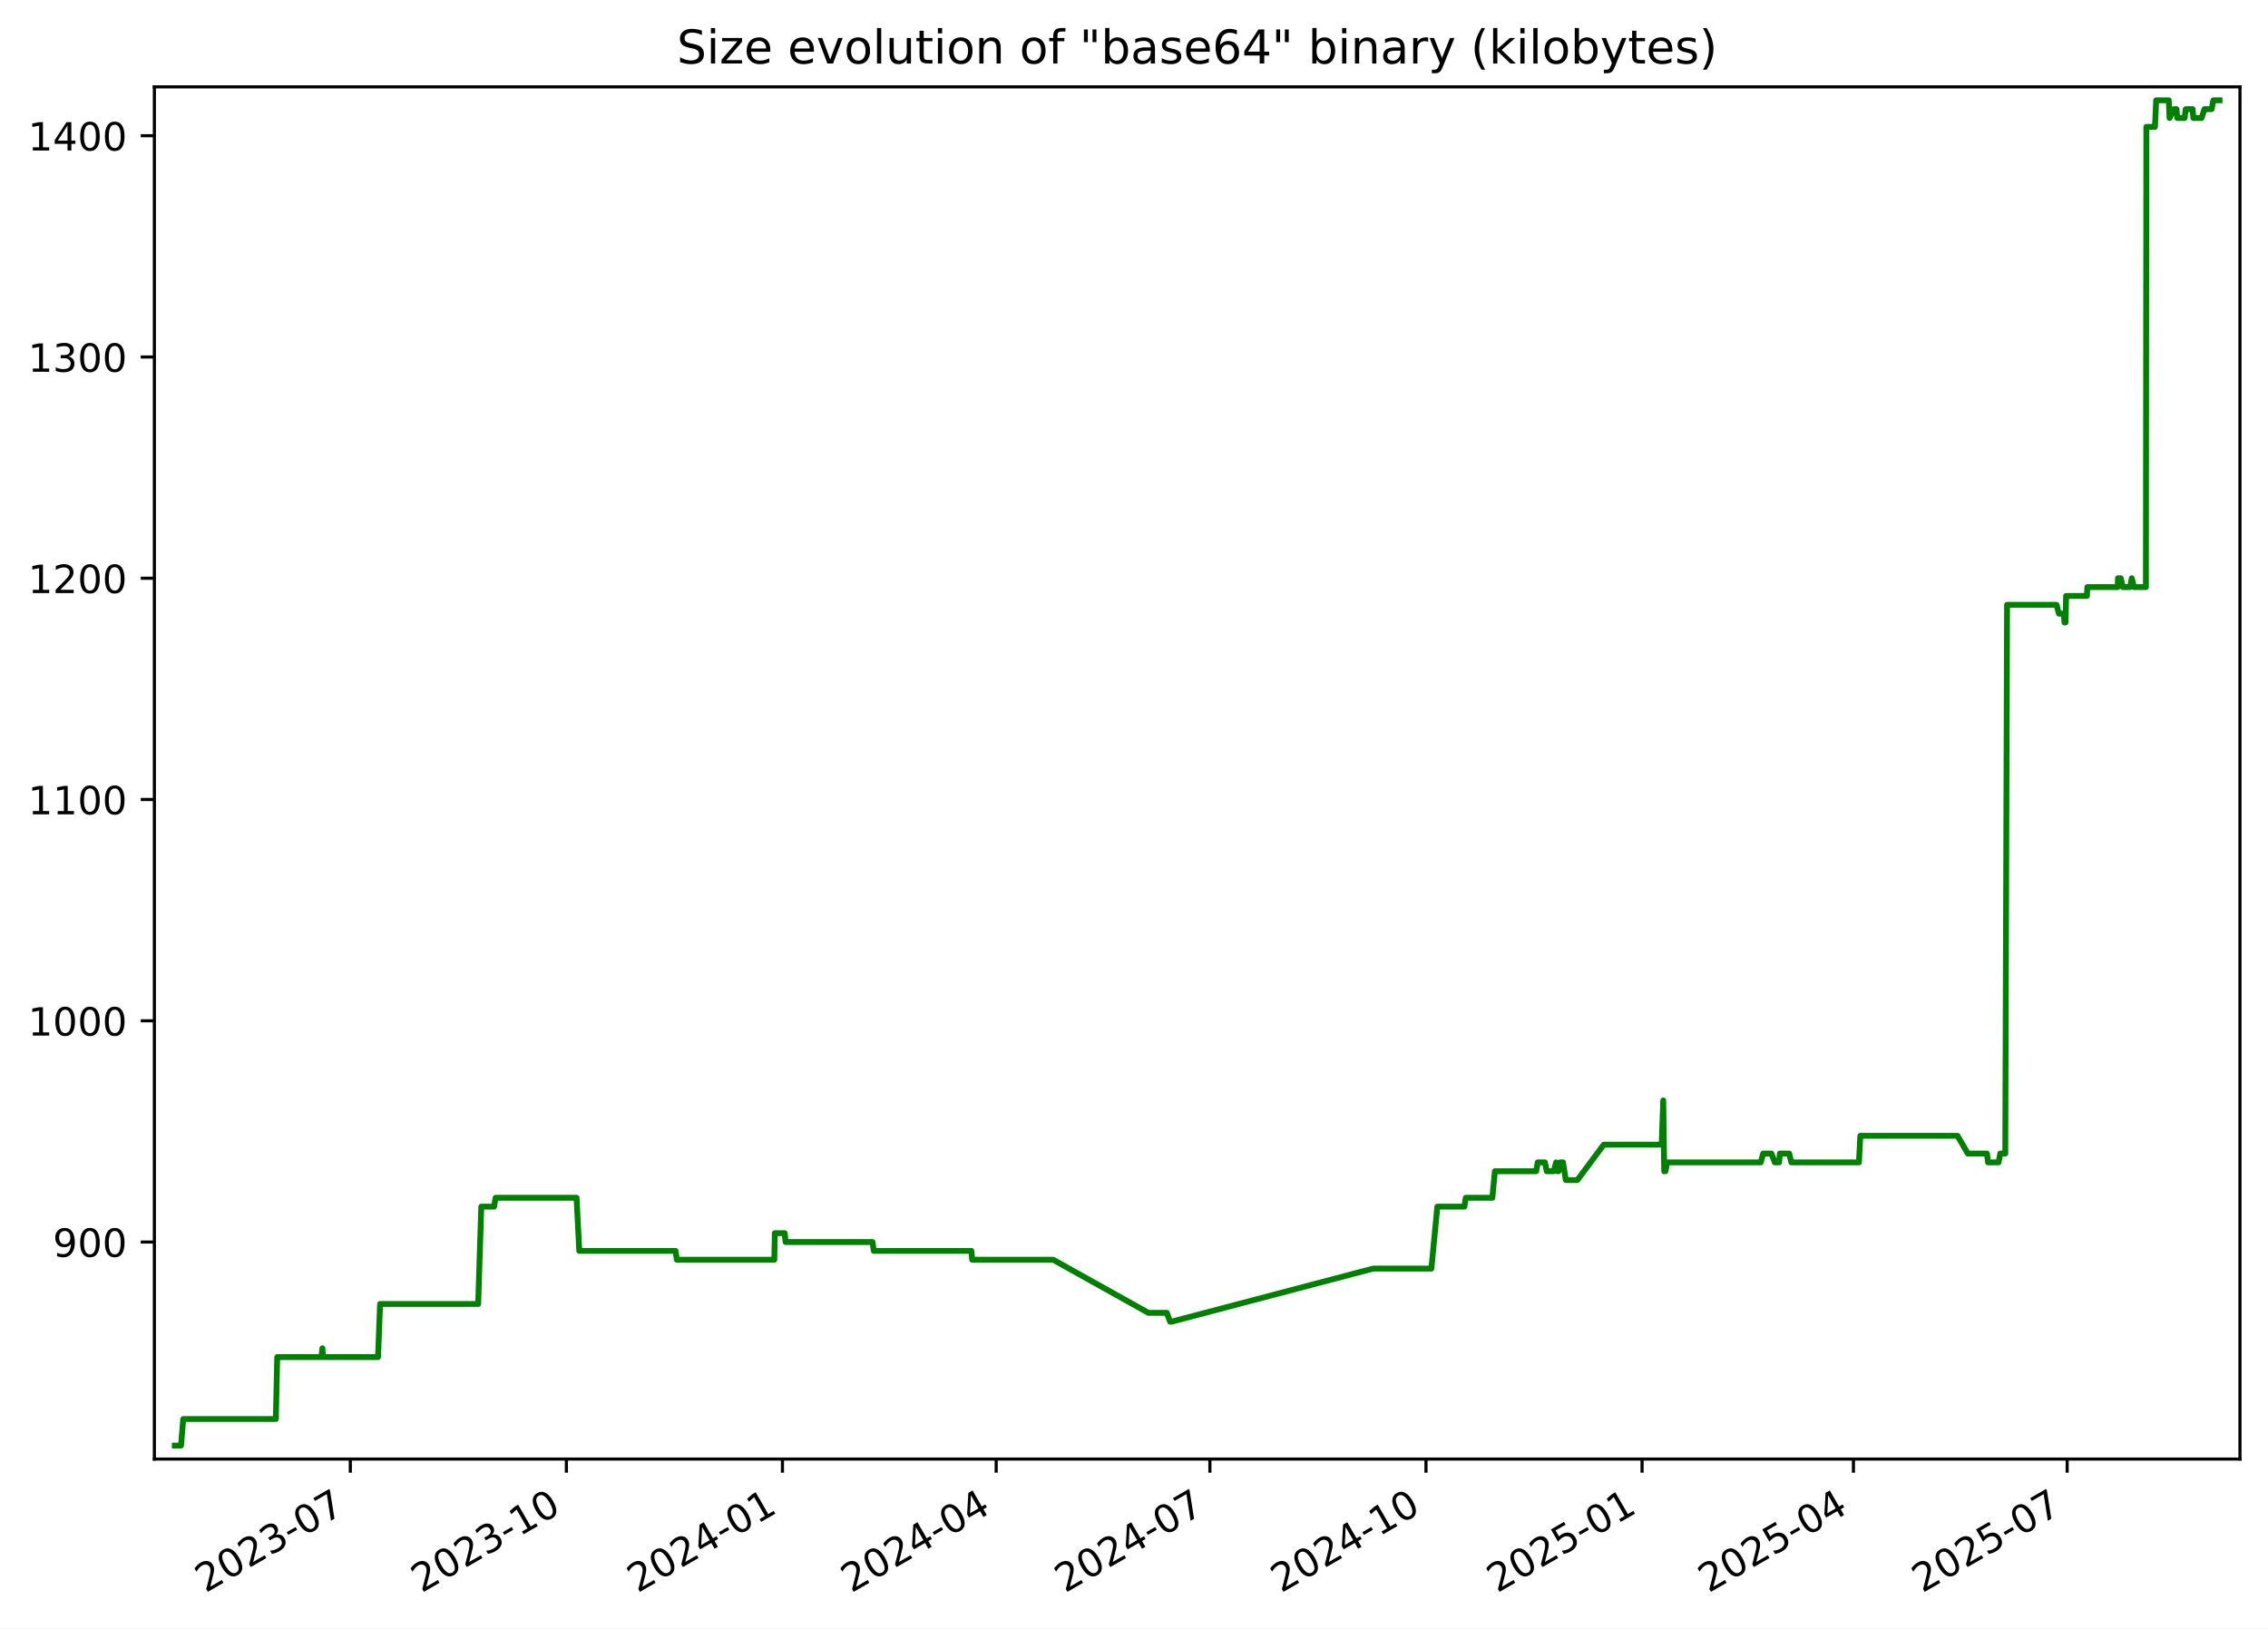
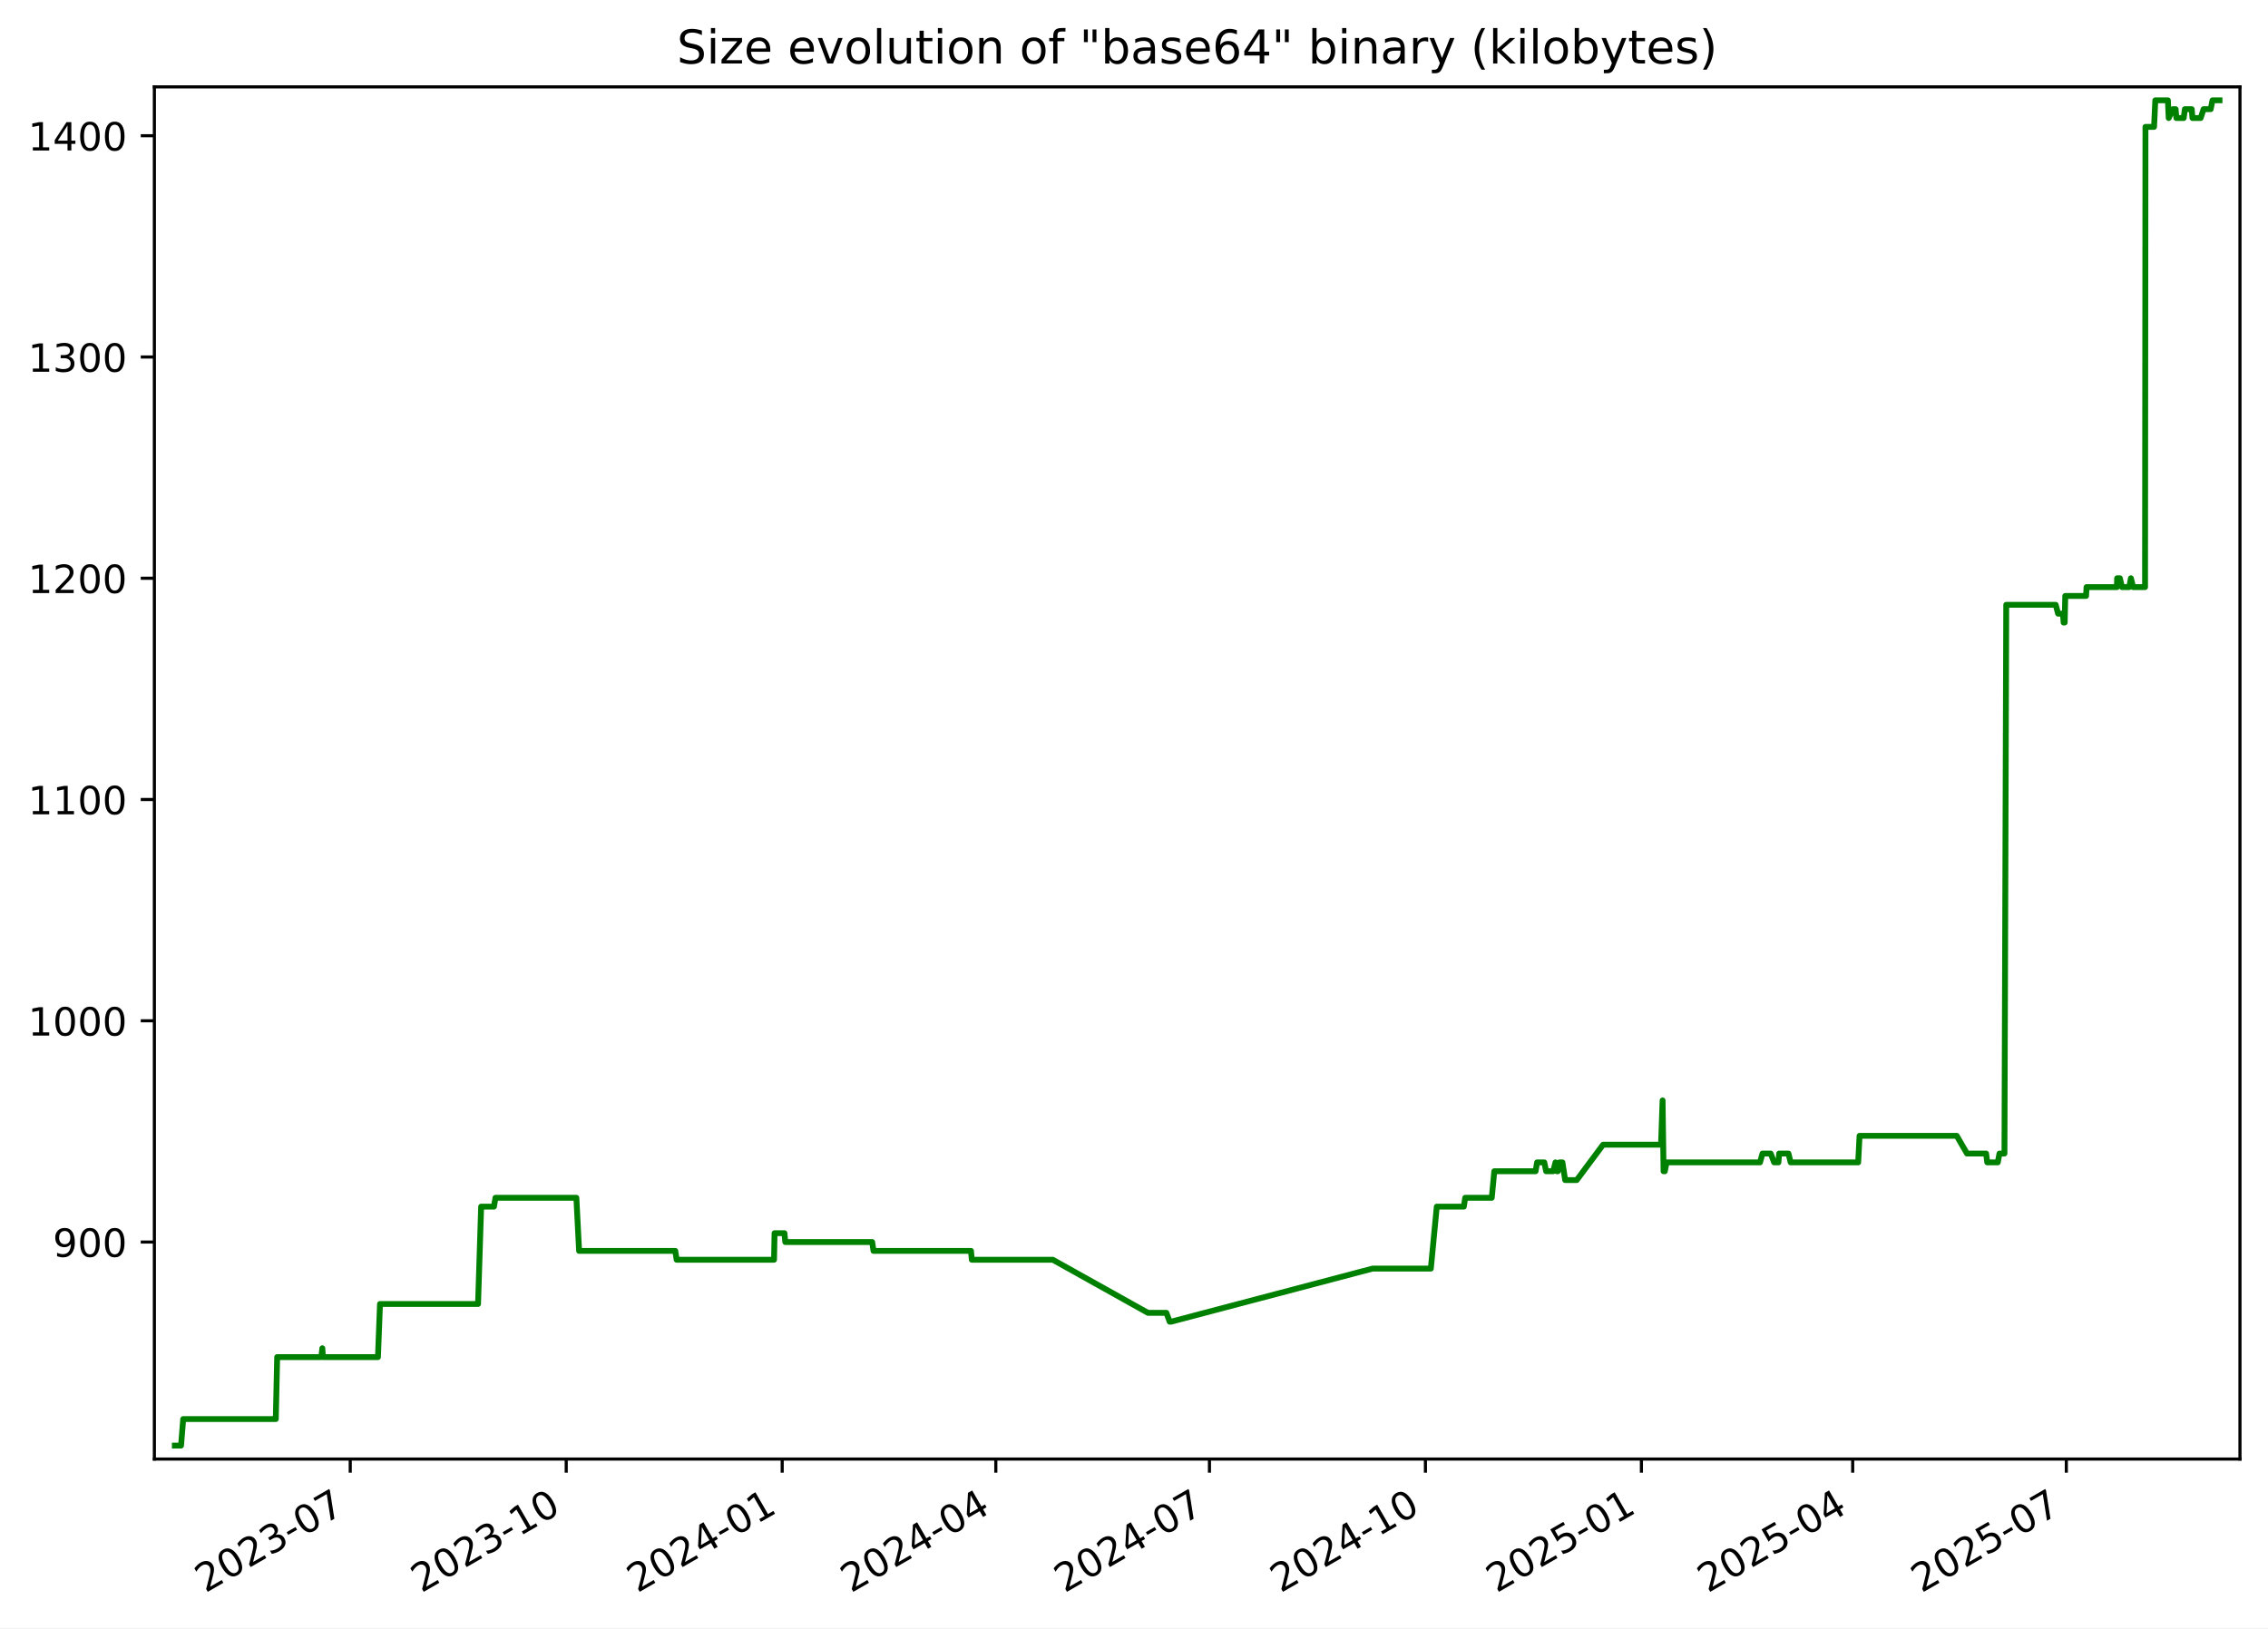
<svg xmlns="http://www.w3.org/2000/svg" xmlns:xlink="http://www.w3.org/1999/xlink" width="582.53pt" height="418.303pt" viewBox="0 0 582.53 418.303" version="1.1">
  <defs>
    <style type="text/css">*{stroke-linejoin: round; stroke-linecap: butt}</style>
  </defs>
  <g id="figure_1">
    <g id="patch_1">
      <path d="M -0 418.303  L 582.53 418.303  L 582.53 0  L -0 0  z " style="fill: #ffffff" />
    </g>
    <g id="axes_1">
      <g id="patch_2">
        <path d="M 39.65 374.83  L 575.33 374.83  L 575.33 22.318  L 39.65 22.318  z " style="fill: #ffffff" />
      </g>
      <g id="matplotlib.axis_1">
        <g id="xtick_1">
          <g id="line2d_1">
            <defs>
-               <path id="m421cf12ee5" d="M 0 0  L 0 3.5  " style="stroke: #000000; stroke-width: 0.8" />
+               <path id="m8eb83b643f" d="M 0 0  L 0 3.5  " style="stroke: #000000; stroke-width: 0.8" />
            </defs>
            <g>
-               <use xlink:href="#m421cf12ee5" x="89.976" y="374.83" style="stroke: #000000; stroke-width: 0.8" />
+               <use xlink:href="#m8eb83b643f" x="89.956" y="374.83" style="stroke: #000000; stroke-width: 0.8" />
            </g>
          </g>
          <g id="text_1">
-             <g transform="translate(52.75142 409.302) rotate(-30) scale(0.1 -0.1)">
+             <g transform="translate(52.73134 409.302) rotate(-30) scale(0.1 -0.1)">
              <defs>
                <path id="DejaVuSans-32" d="M 1228 531  L 3431 531  L 3431 0  L 469 0  L 469 531  Q 828 903 1448 1529  Q 2069 2156 2228 2338  Q 2531 2678 2651 2914  Q 2772 3150 2772 3378  Q 2772 3750 2511 3984  Q 2250 4219 1831 4219  Q 1534 4219 1204 4116  Q 875 4013 500 3803  L 500 4441  Q 881 4594 1212 4672  Q 1544 4750 1819 4750  Q 2544 4750 2975 4387  Q 3406 4025 3406 3419  Q 3406 3131 3298 2873  Q 3191 2616 2906 2266  Q 2828 2175 2409 1742  Q 1991 1309 1228 531  z " transform="scale(0.015625)" />
                <path id="DejaVuSans-30" d="M 2034 4250  Q 1547 4250 1301 3770  Q 1056 3291 1056 2328  Q 1056 1369 1301 889  Q 1547 409 2034 409  Q 2525 409 2770 889  Q 3016 1369 3016 2328  Q 3016 3291 2770 3770  Q 2525 4250 2034 4250  z M 2034 4750  Q 2819 4750 3233 4129  Q 3647 3509 3647 2328  Q 3647 1150 3233 529  Q 2819 -91 2034 -91  Q 1250 -91 836 529  Q 422 1150 422 2328  Q 422 3509 836 4129  Q 1250 4750 2034 4750  z " transform="scale(0.015625)" />
                <path id="DejaVuSans-33" d="M 2597 2516  Q 3050 2419 3304 2112  Q 3559 1806 3559 1356  Q 3559 666 3084 287  Q 2609 -91 1734 -91  Q 1441 -91 1130 -33  Q 819 25 488 141  L 488 750  Q 750 597 1062 519  Q 1375 441 1716 441  Q 2309 441 2620 675  Q 2931 909 2931 1356  Q 2931 1769 2642 2001  Q 2353 2234 1838 2234  L 1294 2234  L 1294 2753  L 1863 2753  Q 2328 2753 2575 2939  Q 2822 3125 2822 3475  Q 2822 3834 2567 4026  Q 2313 4219 1838 4219  Q 1578 4219 1281 4162  Q 984 4106 628 3988  L 628 4550  Q 988 4650 1302 4700  Q 1616 4750 1894 4750  Q 2613 4750 3031 4423  Q 3450 4097 3450 3541  Q 3450 3153 3228 2886  Q 3006 2619 2597 2516  z " transform="scale(0.015625)" />
                <path id="DejaVuSans-2d" d="M 313 2009  L 1997 2009  L 1997 1497  L 313 1497  L 313 2009  z " transform="scale(0.015625)" />
                <path id="DejaVuSans-37" d="M 525 4666  L 3525 4666  L 3525 4397  L 1831 0  L 1172 0  L 2766 4134  L 525 4134  L 525 4666  z " transform="scale(0.015625)" />
              </defs>
              <use xlink:href="#DejaVuSans-32" />
              <use xlink:href="#DejaVuSans-30" x="63.623" />
              <use xlink:href="#DejaVuSans-32" x="127.246" />
              <use xlink:href="#DejaVuSans-33" x="190.869" />
              <use xlink:href="#DejaVuSans-2d" x="254.492" />
              <use xlink:href="#DejaVuSans-30" x="290.576" />
              <use xlink:href="#DejaVuSans-37" x="354.199" />
            </g>
          </g>
        </g>
        <g id="xtick_2">
          <g id="line2d_2">
            <g>
-               <use xlink:href="#m421cf12ee5" x="145.474" y="374.83" style="stroke: #000000; stroke-width: 0.8" />
+               <use xlink:href="#m8eb83b643f" x="145.43" y="374.83" style="stroke: #000000; stroke-width: 0.8" />
            </g>
          </g>
          <g id="text_2">
-             <g transform="translate(108.2496 409.302) rotate(-30) scale(0.1 -0.1)">
+             <g transform="translate(108.2047 409.302) rotate(-30) scale(0.1 -0.1)">
              <defs>
                <path id="DejaVuSans-31" d="M 794 531  L 1825 531  L 1825 4091  L 703 3866  L 703 4441  L 1819 4666  L 2450 4666  L 2450 531  L 3481 531  L 3481 0  L 794 0  L 794 531  z " transform="scale(0.015625)" />
              </defs>
              <use xlink:href="#DejaVuSans-32" />
              <use xlink:href="#DejaVuSans-30" x="63.623" />
              <use xlink:href="#DejaVuSans-32" x="127.246" />
              <use xlink:href="#DejaVuSans-33" x="190.869" />
              <use xlink:href="#DejaVuSans-2d" x="254.492" />
              <use xlink:href="#DejaVuSans-31" x="290.576" />
              <use xlink:href="#DejaVuSans-30" x="354.199" />
            </g>
          </g>
        </g>
        <g id="xtick_3">
          <g id="line2d_3">
            <g>
-               <use xlink:href="#m421cf12ee5" x="200.972" y="374.83" style="stroke: #000000; stroke-width: 0.8" />
+               <use xlink:href="#m8eb83b643f" x="200.903" y="374.83" style="stroke: #000000; stroke-width: 0.8" />
            </g>
          </g>
          <g id="text_3">
-             <g transform="translate(163.7477 409.302) rotate(-30) scale(0.1 -0.1)">
+             <g transform="translate(163.6781 409.302) rotate(-30) scale(0.1 -0.1)">
              <defs>
                <path id="DejaVuSans-34" d="M 2419 4116  L 825 1625  L 2419 1625  L 2419 4116  z M 2253 4666  L 3047 4666  L 3047 1625  L 3713 1625  L 3713 1100  L 3047 1100  L 3047 0  L 2419 0  L 2419 1100  L 313 1100  L 313 1709  L 2253 4666  z " transform="scale(0.015625)" />
              </defs>
              <use xlink:href="#DejaVuSans-32" />
              <use xlink:href="#DejaVuSans-30" x="63.623" />
              <use xlink:href="#DejaVuSans-32" x="127.246" />
              <use xlink:href="#DejaVuSans-34" x="190.869" />
              <use xlink:href="#DejaVuSans-2d" x="254.492" />
              <use xlink:href="#DejaVuSans-30" x="290.576" />
              <use xlink:href="#DejaVuSans-31" x="354.199" />
            </g>
          </g>
        </g>
        <g id="xtick_4">
          <g id="line2d_4">
            <g>
-               <use xlink:href="#m421cf12ee5" x="255.867" y="374.83" style="stroke: #000000; stroke-width: 0.8" />
+               <use xlink:href="#m8eb83b643f" x="255.773" y="374.83" style="stroke: #000000; stroke-width: 0.8" />
            </g>
          </g>
          <g id="text_4">
-             <g transform="translate(218.6426 409.302) rotate(-30) scale(0.1 -0.1)">
+             <g transform="translate(218.5486 409.302) rotate(-30) scale(0.1 -0.1)">
              <use xlink:href="#DejaVuSans-32" />
              <use xlink:href="#DejaVuSans-30" x="63.623" />
              <use xlink:href="#DejaVuSans-32" x="127.246" />
              <use xlink:href="#DejaVuSans-34" x="190.869" />
              <use xlink:href="#DejaVuSans-2d" x="254.492" />
              <use xlink:href="#DejaVuSans-30" x="290.576" />
              <use xlink:href="#DejaVuSans-34" x="354.199" />
            </g>
          </g>
        </g>
        <g id="xtick_5">
          <g id="line2d_5">
            <g>
-               <use xlink:href="#m421cf12ee5" x="310.762" y="374.83" style="stroke: #000000; stroke-width: 0.8" />
+               <use xlink:href="#m8eb83b643f" x="310.644" y="374.83" style="stroke: #000000; stroke-width: 0.8" />
            </g>
          </g>
          <g id="text_5">
-             <g transform="translate(273.5375 409.302) rotate(-30) scale(0.1 -0.1)">
+             <g transform="translate(273.419 409.302) rotate(-30) scale(0.1 -0.1)">
              <use xlink:href="#DejaVuSans-32" />
              <use xlink:href="#DejaVuSans-30" x="63.623" />
              <use xlink:href="#DejaVuSans-32" x="127.246" />
              <use xlink:href="#DejaVuSans-34" x="190.869" />
              <use xlink:href="#DejaVuSans-2d" x="254.492" />
              <use xlink:href="#DejaVuSans-30" x="290.576" />
              <use xlink:href="#DejaVuSans-37" x="354.199" />
            </g>
          </g>
        </g>
        <g id="xtick_6">
          <g id="line2d_6">
            <g>
-               <use xlink:href="#m421cf12ee5" x="366.26" y="374.83" style="stroke: #000000; stroke-width: 0.8" />
+               <use xlink:href="#m8eb83b643f" x="366.117" y="374.83" style="stroke: #000000; stroke-width: 0.8" />
            </g>
          </g>
          <g id="text_6">
-             <g transform="translate(329.0356 409.302) rotate(-30) scale(0.1 -0.1)">
+             <g transform="translate(328.8924 409.302) rotate(-30) scale(0.1 -0.1)">
              <use xlink:href="#DejaVuSans-32" />
              <use xlink:href="#DejaVuSans-30" x="63.623" />
              <use xlink:href="#DejaVuSans-32" x="127.246" />
              <use xlink:href="#DejaVuSans-34" x="190.869" />
              <use xlink:href="#DejaVuSans-2d" x="254.492" />
              <use xlink:href="#DejaVuSans-31" x="290.576" />
              <use xlink:href="#DejaVuSans-30" x="354.199" />
            </g>
          </g>
        </g>
        <g id="xtick_7">
          <g id="line2d_7">
            <g>
-               <use xlink:href="#m421cf12ee5" x="421.759" y="374.83" style="stroke: #000000; stroke-width: 0.8" />
+               <use xlink:href="#m8eb83b643f" x="421.591" y="374.83" style="stroke: #000000; stroke-width: 0.8" />
            </g>
          </g>
          <g id="text_7">
-             <g transform="translate(384.5337 409.302) rotate(-30) scale(0.1 -0.1)">
+             <g transform="translate(384.3658 409.302) rotate(-30) scale(0.1 -0.1)">
              <defs>
                <path id="DejaVuSans-35" d="M 691 4666  L 3169 4666  L 3169 4134  L 1269 4134  L 1269 2991  Q 1406 3038 1543 3061  Q 1681 3084 1819 3084  Q 2600 3084 3056 2656  Q 3513 2228 3513 1497  Q 3513 744 3044 326  Q 2575 -91 1722 -91  Q 1428 -91 1123 -41  Q 819 9 494 109  L 494 744  Q 775 591 1075 516  Q 1375 441 1709 441  Q 2250 441 2565 725  Q 2881 1009 2881 1497  Q 2881 1984 2565 2268  Q 2250 2553 1709 2553  Q 1456 2553 1204 2497  Q 953 2441 691 2322  L 691 4666  z " transform="scale(0.015625)" />
              </defs>
              <use xlink:href="#DejaVuSans-32" />
              <use xlink:href="#DejaVuSans-30" x="63.623" />
              <use xlink:href="#DejaVuSans-32" x="127.246" />
              <use xlink:href="#DejaVuSans-35" x="190.869" />
              <use xlink:href="#DejaVuSans-2d" x="254.492" />
              <use xlink:href="#DejaVuSans-30" x="290.576" />
              <use xlink:href="#DejaVuSans-31" x="354.199" />
            </g>
          </g>
        </g>
        <g id="xtick_8">
          <g id="line2d_8">
            <g>
-               <use xlink:href="#m421cf12ee5" x="476.05" y="374.83" style="stroke: #000000; stroke-width: 0.8" />
+               <use xlink:href="#m8eb83b643f" x="475.858" y="374.83" style="stroke: #000000; stroke-width: 0.8" />
            </g>
          </g>
          <g id="text_8">
-             <g transform="translate(438.8254 409.302) rotate(-30) scale(0.1 -0.1)">
+             <g transform="translate(438.6333 409.302) rotate(-30) scale(0.1 -0.1)">
              <use xlink:href="#DejaVuSans-32" />
              <use xlink:href="#DejaVuSans-30" x="63.623" />
              <use xlink:href="#DejaVuSans-32" x="127.246" />
              <use xlink:href="#DejaVuSans-35" x="190.869" />
              <use xlink:href="#DejaVuSans-2d" x="254.492" />
              <use xlink:href="#DejaVuSans-30" x="290.576" />
              <use xlink:href="#DejaVuSans-34" x="354.199" />
            </g>
          </g>
        </g>
        <g id="xtick_9">
          <g id="line2d_9">
            <g>
-               <use xlink:href="#m421cf12ee5" x="530.945" y="374.83" style="stroke: #000000; stroke-width: 0.8" />
+               <use xlink:href="#m8eb83b643f" x="530.729" y="374.83" style="stroke: #000000; stroke-width: 0.8" />
            </g>
          </g>
          <g id="text_9">
-             <g transform="translate(493.7202 409.302) rotate(-30) scale(0.1 -0.1)">
+             <g transform="translate(493.5037 409.302) rotate(-30) scale(0.1 -0.1)">
              <use xlink:href="#DejaVuSans-32" />
              <use xlink:href="#DejaVuSans-30" x="63.623" />
              <use xlink:href="#DejaVuSans-32" x="127.246" />
              <use xlink:href="#DejaVuSans-35" x="190.869" />
              <use xlink:href="#DejaVuSans-2d" x="254.492" />
              <use xlink:href="#DejaVuSans-30" x="290.576" />
              <use xlink:href="#DejaVuSans-37" x="354.199" />
            </g>
          </g>
        </g>
      </g>
      <g id="matplotlib.axis_2">
        <g id="ytick_1">
          <g id="line2d_10">
            <defs>
-               <path id="m38e61df9cc" d="M 0 0  L -3.5 0  " style="stroke: #000000; stroke-width: 0.8" />
+               <path id="ma0f1448226" d="M 0 0  L -3.5 0  " style="stroke: #000000; stroke-width: 0.8" />
            </defs>
            <g>
-               <use xlink:href="#m38e61df9cc" x="39.65" y="319.079" style="stroke: #000000; stroke-width: 0.8" />
+               <use xlink:href="#ma0f1448226" x="39.65" y="319.079" style="stroke: #000000; stroke-width: 0.8" />
            </g>
          </g>
          <g id="text_10">
            <g transform="translate(13.5625 322.8786) scale(0.1 -0.1)">
              <defs>
                <path id="DejaVuSans-39" d="M 703 97  L 703 672  Q 941 559 1184 500  Q 1428 441 1663 441  Q 2288 441 2617 861  Q 2947 1281 2994 2138  Q 2813 1869 2534 1725  Q 2256 1581 1919 1581  Q 1219 1581 811 2004  Q 403 2428 403 3163  Q 403 3881 828 4315  Q 1253 4750 1959 4750  Q 2769 4750 3195 4129  Q 3622 3509 3622 2328  Q 3622 1225 3098 567  Q 2575 -91 1691 -91  Q 1453 -91 1209 -44  Q 966 3 703 97  z M 1959 2075  Q 2384 2075 2632 2365  Q 2881 2656 2881 3163  Q 2881 3666 2632 3958  Q 2384 4250 1959 4250  Q 1534 4250 1286 3958  Q 1038 3666 1038 3163  Q 1038 2656 1286 2365  Q 1534 2075 1959 2075  z " transform="scale(0.015625)" />
              </defs>
              <use xlink:href="#DejaVuSans-39" />
              <use xlink:href="#DejaVuSans-30" x="63.623" />
              <use xlink:href="#DejaVuSans-30" x="127.246" />
            </g>
          </g>
        </g>
        <g id="ytick_2">
          <g id="line2d_11">
            <g>
-               <use xlink:href="#m38e61df9cc" x="39.65" y="262.237" style="stroke: #000000; stroke-width: 0.8" />
+               <use xlink:href="#ma0f1448226" x="39.65" y="262.237" style="stroke: #000000; stroke-width: 0.8" />
            </g>
          </g>
          <g id="text_11">
            <g transform="translate(7.2 266.0365) scale(0.1 -0.1)">
              <use xlink:href="#DejaVuSans-31" />
              <use xlink:href="#DejaVuSans-30" x="63.623" />
              <use xlink:href="#DejaVuSans-30" x="127.246" />
              <use xlink:href="#DejaVuSans-30" x="190.869" />
            </g>
          </g>
        </g>
        <g id="ytick_3">
          <g id="line2d_12">
            <g>
-               <use xlink:href="#m38e61df9cc" x="39.65" y="205.395" style="stroke: #000000; stroke-width: 0.8" />
+               <use xlink:href="#ma0f1448226" x="39.65" y="205.395" style="stroke: #000000; stroke-width: 0.8" />
            </g>
          </g>
          <g id="text_12">
            <g transform="translate(7.2 209.1944) scale(0.1 -0.1)">
              <use xlink:href="#DejaVuSans-31" />
              <use xlink:href="#DejaVuSans-31" x="63.623" />
              <use xlink:href="#DejaVuSans-30" x="127.246" />
              <use xlink:href="#DejaVuSans-30" x="190.869" />
            </g>
          </g>
        </g>
        <g id="ytick_4">
          <g id="line2d_13">
            <g>
-               <use xlink:href="#m38e61df9cc" x="39.65" y="148.553" style="stroke: #000000; stroke-width: 0.8" />
+               <use xlink:href="#ma0f1448226" x="39.65" y="148.553" style="stroke: #000000; stroke-width: 0.8" />
            </g>
          </g>
          <g id="text_13">
            <g transform="translate(7.2 152.3523) scale(0.1 -0.1)">
              <use xlink:href="#DejaVuSans-31" />
              <use xlink:href="#DejaVuSans-32" x="63.623" />
              <use xlink:href="#DejaVuSans-30" x="127.246" />
              <use xlink:href="#DejaVuSans-30" x="190.869" />
            </g>
          </g>
        </g>
        <g id="ytick_5">
          <g id="line2d_14">
            <g>
-               <use xlink:href="#m38e61df9cc" x="39.65" y="91.711" style="stroke: #000000; stroke-width: 0.8" />
+               <use xlink:href="#ma0f1448226" x="39.65" y="91.711" style="stroke: #000000; stroke-width: 0.8" />
            </g>
          </g>
          <g id="text_14">
            <g transform="translate(7.2 95.51019) scale(0.1 -0.1)">
              <use xlink:href="#DejaVuSans-31" />
              <use xlink:href="#DejaVuSans-33" x="63.623" />
              <use xlink:href="#DejaVuSans-30" x="127.246" />
              <use xlink:href="#DejaVuSans-30" x="190.869" />
            </g>
          </g>
        </g>
        <g id="ytick_6">
          <g id="line2d_15">
            <g>
-               <use xlink:href="#m38e61df9cc" x="39.65" y="34.869" style="stroke: #000000; stroke-width: 0.8" />
+               <use xlink:href="#ma0f1448226" x="39.65" y="34.869" style="stroke: #000000; stroke-width: 0.8" />
            </g>
          </g>
          <g id="text_15">
            <g transform="translate(7.2 38.66808) scale(0.1 -0.1)">
              <use xlink:href="#DejaVuSans-31" />
              <use xlink:href="#DejaVuSans-34" x="63.623" />
              <use xlink:href="#DejaVuSans-30" x="127.246" />
              <use xlink:href="#DejaVuSans-30" x="190.869" />
            </g>
          </g>
        </g>
      </g>
      <g id="line2d_16">
-         <path d="M 44.902 371.374  L 46.499 371.374  L 47.057 364.553  L 70.849 364.553  L 71.202 348.637  L 82.551 348.637  L 82.808 346.364  L 82.96 348.637  L 97.1 348.637  L 97.626 334.995  L 122.822 334.995  L 123.616 309.985  L 126.913 309.985  L 127.29 307.711  L 148.087 307.711  L 148.786 321.353  L 173.506 321.353  L 173.851 323.627  L 198.879 323.627  L 199.009 316.806  L 201.561 316.806  L 201.769 319.079  L 224.098 319.079  L 224.437 321.353  L 249.485 321.353  L 249.699 323.627  L 270.515 323.627  L 294.964 337.269  L 299.696 337.269  L 300.546 339.543  L 300.913 339.543  L 352.678 325.9  L 367.651 325.9  L 369.178 309.985  L 376.127 309.985  L 376.478 307.711  L 383.307 307.711  L 383.959 300.89  L 394.57 300.89  L 394.957 298.616  L 396.809 298.616  L 397.274 300.89  L 399.084 300.89  L 399.679 298.616  L 400.021 300.89  L 400.303 300.89  L 400.704 298.616  L 401.461 298.616  L 402.169 303.164  L 405.139 303.164  L 411.915 294.069  L 426.799 294.069  L 427.201 282.7  L 427.454 300.89  L 427.775 300.89  L 428.22 298.616  L 452.239 298.616  L 452.873 296.343  L 454.975 296.343  L 455.867 298.616  L 456.966 298.616  L 457.155 296.343  L 459.544 296.343  L 460.112 298.616  L 477.461 298.616  L 477.816 291.795  L 502.788 291.795  L 505.423 296.343  L 510.338 296.343  L 510.627 298.616  L 513.333 298.616  L 513.77 296.343  L 515.05 296.343  L 515.508 155.374  L 528.213 155.374  L 528.83 157.648  L 530.082 157.648  L 530.25 159.921  L 530.53 159.921  L 530.672 153.1  L 536.019 153.1  L 536.14 150.827  L 543.945 150.827  L 544.002 148.553  L 544.706 148.553  L 545.247 150.827  L 547.117 150.827  L 547.543 148.553  L 548.112 150.827  L 551.176 150.827  L 551.284 32.595  L 553.493 32.595  L 553.811 25.774  L 557.047 25.774  L 557.254 30.321  L 558.331 28.048  L 559.033 28.048  L 559.219 30.321  L 561.107 30.321  L 561.406 28.048  L 563.173 28.048  L 563.359 30.321  L 565.464 30.321  L 566.217 28.048  L 568.046 28.048  L 568.503 25.774  L 570.078 25.774  L 570.078 25.774  " clip-path="url(#p431b5b5767)" style="fill: none; stroke: #008000; stroke-width: 1.5; stroke-linecap: square" />
+         <path d="M 44.902 371.374  L 46.498 371.374  L 47.056 364.553  L 70.838 364.553  L 71.191 348.637  L 82.534 348.637  L 82.791 346.364  L 82.943 348.637  L 97.077 348.637  L 97.602 334.995  L 122.787 334.995  L 123.581 309.985  L 126.876 309.985  L 127.254 307.711  L 148.041 307.711  L 148.74 321.353  L 173.449 321.353  L 173.794 323.627  L 198.811 323.627  L 198.941 316.806  L 201.491 316.806  L 201.7 319.079  L 224.018 319.079  L 224.357 321.353  L 249.394 321.353  L 249.608 323.627  L 270.414 323.627  L 294.853 337.269  L 299.583 337.269  L 300.432 339.543  L 300.799 339.543  L 352.541 325.9  L 367.507 325.9  L 369.033 309.985  L 375.98 309.985  L 376.331 307.711  L 383.156 307.711  L 383.808 300.89  L 394.414 300.89  L 394.801 298.616  L 396.653 298.616  L 397.117 300.89  L 398.926 300.89  L 399.521 298.616  L 399.863 300.89  L 400.144 300.89  L 400.546 298.616  L 401.302 298.616  L 402.01 303.164  L 404.978 303.164  L 411.751 294.069  L 426.629 294.069  L 427.031 282.7  L 427.284 300.89  L 427.604 300.89  L 428.049 298.616  L 452.058 298.616  L 452.691 296.343  L 454.792 296.343  L 455.684 298.616  L 456.782 298.616  L 456.972 296.343  L 459.359 296.343  L 459.927 298.616  L 477.268 298.616  L 477.624 291.795  L 502.584 291.795  L 505.218 296.343  L 510.13 296.343  L 510.42 298.616  L 513.124 298.616  L 513.561 296.343  L 514.841 296.343  L 515.298 155.374  L 527.998 155.374  L 528.614 157.648  L 529.866 157.648  L 530.033 159.921  L 530.314 159.921  L 530.455 153.1  L 535.8 153.1  L 535.921 150.827  L 543.723 150.827  L 543.78 148.553  L 544.483 148.553  L 545.024 150.827  L 546.893 150.827  L 547.319 148.553  L 547.888 150.827  L 550.951 150.827  L 551.058 32.595  L 553.266 32.595  L 553.584 25.774  L 556.819 25.774  L 557.025 30.321  L 558.102 28.048  L 558.804 28.048  L 558.99 30.321  L 560.877 30.321  L 561.176 28.048  L 562.942 28.048  L 563.128 30.321  L 565.233 30.321  L 565.985 28.048  L 567.813 28.048  L 568.27 25.774  L 570.078 25.774  L 570.078 25.774  " clip-path="url(#p2f959eedb0)" style="fill: none; stroke: #008000; stroke-width: 1.5; stroke-linecap: square" />
      </g>
      <g id="patch_3">
        <path d="M 39.65 374.83  L 39.65 22.318  " style="fill: none; stroke: #000000; stroke-width: 0.8; stroke-linejoin: miter; stroke-linecap: square" />
      </g>
      <g id="patch_4">
        <path d="M 575.33 374.83  L 575.33 22.318  " style="fill: none; stroke: #000000; stroke-width: 0.8; stroke-linejoin: miter; stroke-linecap: square" />
      </g>
      <g id="patch_5">
        <path d="M 39.65 374.83  L 575.33 374.83  " style="fill: none; stroke: #000000; stroke-width: 0.8; stroke-linejoin: miter; stroke-linecap: square" />
      </g>
      <g id="patch_6">
        <path d="M 39.65 22.318  L 575.33 22.318  " style="fill: none; stroke: #000000; stroke-width: 0.8; stroke-linejoin: miter; stroke-linecap: square" />
      </g>
      <g id="text_16">
        <g transform="translate(173.8559 16.31812) scale(0.12 -0.12)">
          <defs>
            <path id="DejaVuSans-53" d="M 3425 4513  L 3425 3897  Q 3066 4069 2747 4153  Q 2428 4238 2131 4238  Q 1616 4238 1336 4038  Q 1056 3838 1056 3469  Q 1056 3159 1242 3001  Q 1428 2844 1947 2747  L 2328 2669  Q 3034 2534 3370 2195  Q 3706 1856 3706 1288  Q 3706 609 3251 259  Q 2797 -91 1919 -91  Q 1588 -91 1214 -16  Q 841 59 441 206  L 441 856  Q 825 641 1194 531  Q 1563 422 1919 422  Q 2459 422 2753 634  Q 3047 847 3047 1241  Q 3047 1584 2836 1778  Q 2625 1972 2144 2069  L 1759 2144  Q 1053 2284 737 2584  Q 422 2884 422 3419  Q 422 4038 858 4394  Q 1294 4750 2059 4750  Q 2388 4750 2728 4690  Q 3069 4631 3425 4513  z " transform="scale(0.015625)" />
            <path id="DejaVuSans-69" d="M 603 3500  L 1178 3500  L 1178 0  L 603 0  L 603 3500  z M 603 4863  L 1178 4863  L 1178 4134  L 603 4134  L 603 4863  z " transform="scale(0.015625)" />
            <path id="DejaVuSans-7a" d="M 353 3500  L 3084 3500  L 3084 2975  L 922 459  L 3084 459  L 3084 0  L 275 0  L 275 525  L 2438 3041  L 353 3041  L 353 3500  z " transform="scale(0.015625)" />
            <path id="DejaVuSans-65" d="M 3597 1894  L 3597 1613  L 953 1613  Q 991 1019 1311 708  Q 1631 397 2203 397  Q 2534 397 2845 478  Q 3156 559 3463 722  L 3463 178  Q 3153 47 2828 -22  Q 2503 -91 2169 -91  Q 1331 -91 842 396  Q 353 884 353 1716  Q 353 2575 817 3079  Q 1281 3584 2069 3584  Q 2775 3584 3186 3129  Q 3597 2675 3597 1894  z M 3022 2063  Q 3016 2534 2758 2815  Q 2500 3097 2075 3097  Q 1594 3097 1305 2825  Q 1016 2553 972 2059  L 3022 2063  z " transform="scale(0.015625)" />
            <path id="DejaVuSans-20" transform="scale(0.015625)" />
            <path id="DejaVuSans-76" d="M 191 3500  L 800 3500  L 1894 563  L 2988 3500  L 3597 3500  L 2284 0  L 1503 0  L 191 3500  z " transform="scale(0.015625)" />
            <path id="DejaVuSans-6f" d="M 1959 3097  Q 1497 3097 1228 2736  Q 959 2375 959 1747  Q 959 1119 1226 758  Q 1494 397 1959 397  Q 2419 397 2687 759  Q 2956 1122 2956 1747  Q 2956 2369 2687 2733  Q 2419 3097 1959 3097  z M 1959 3584  Q 2709 3584 3137 3096  Q 3566 2609 3566 1747  Q 3566 888 3137 398  Q 2709 -91 1959 -91  Q 1206 -91 779 398  Q 353 888 353 1747  Q 353 2609 779 3096  Q 1206 3584 1959 3584  z " transform="scale(0.015625)" />
            <path id="DejaVuSans-6c" d="M 603 4863  L 1178 4863  L 1178 0  L 603 0  L 603 4863  z " transform="scale(0.015625)" />
            <path id="DejaVuSans-75" d="M 544 1381  L 544 3500  L 1119 3500  L 1119 1403  Q 1119 906 1312 657  Q 1506 409 1894 409  Q 2359 409 2629 706  Q 2900 1003 2900 1516  L 2900 3500  L 3475 3500  L 3475 0  L 2900 0  L 2900 538  Q 2691 219 2414 64  Q 2138 -91 1772 -91  Q 1169 -91 856 284  Q 544 659 544 1381  z M 1991 3584  L 1991 3584  z " transform="scale(0.015625)" />
            <path id="DejaVuSans-74" d="M 1172 4494  L 1172 3500  L 2356 3500  L 2356 3053  L 1172 3053  L 1172 1153  Q 1172 725 1289 603  Q 1406 481 1766 481  L 2356 481  L 2356 0  L 1766 0  Q 1100 0 847 248  Q 594 497 594 1153  L 594 3053  L 172 3053  L 172 3500  L 594 3500  L 594 4494  L 1172 4494  z " transform="scale(0.015625)" />
            <path id="DejaVuSans-6e" d="M 3513 2113  L 3513 0  L 2938 0  L 2938 2094  Q 2938 2591 2744 2837  Q 2550 3084 2163 3084  Q 1697 3084 1428 2787  Q 1159 2491 1159 1978  L 1159 0  L 581 0  L 581 3500  L 1159 3500  L 1159 2956  Q 1366 3272 1645 3428  Q 1925 3584 2291 3584  Q 2894 3584 3203 3211  Q 3513 2838 3513 2113  z " transform="scale(0.015625)" />
            <path id="DejaVuSans-66" d="M 2375 4863  L 2375 4384  L 1825 4384  Q 1516 4384 1395 4259  Q 1275 4134 1275 3809  L 1275 3500  L 2222 3500  L 2222 3053  L 1275 3053  L 1275 0  L 697 0  L 697 3053  L 147 3053  L 147 3500  L 697 3500  L 697 3744  Q 697 4328 969 4595  Q 1241 4863 1831 4863  L 2375 4863  z " transform="scale(0.015625)" />
            <path id="DejaVuSans-22" d="M 1147 4666  L 1147 2931  L 616 2931  L 616 4666  L 1147 4666  z M 2328 4666  L 2328 2931  L 1797 2931  L 1797 4666  L 2328 4666  z " transform="scale(0.015625)" />
            <path id="DejaVuSans-62" d="M 3116 1747  Q 3116 2381 2855 2742  Q 2594 3103 2138 3103  Q 1681 3103 1420 2742  Q 1159 2381 1159 1747  Q 1159 1113 1420 752  Q 1681 391 2138 391  Q 2594 391 2855 752  Q 3116 1113 3116 1747  z M 1159 2969  Q 1341 3281 1617 3432  Q 1894 3584 2278 3584  Q 2916 3584 3314 3078  Q 3713 2572 3713 1747  Q 3713 922 3314 415  Q 2916 -91 2278 -91  Q 1894 -91 1617 61  Q 1341 213 1159 525  L 1159 0  L 581 0  L 581 4863  L 1159 4863  L 1159 2969  z " transform="scale(0.015625)" />
            <path id="DejaVuSans-61" d="M 2194 1759  Q 1497 1759 1228 1600  Q 959 1441 959 1056  Q 959 750 1161 570  Q 1363 391 1709 391  Q 2188 391 2477 730  Q 2766 1069 2766 1631  L 2766 1759  L 2194 1759  z M 3341 1997  L 3341 0  L 2766 0  L 2766 531  Q 2569 213 2275 61  Q 1981 -91 1556 -91  Q 1019 -91 701 211  Q 384 513 384 1019  Q 384 1609 779 1909  Q 1175 2209 1959 2209  L 2766 2209  L 2766 2266  Q 2766 2663 2505 2880  Q 2244 3097 1772 3097  Q 1472 3097 1187 3025  Q 903 2953 641 2809  L 641 3341  Q 956 3463 1253 3523  Q 1550 3584 1831 3584  Q 2591 3584 2966 3190  Q 3341 2797 3341 1997  z " transform="scale(0.015625)" />
            <path id="DejaVuSans-73" d="M 2834 3397  L 2834 2853  Q 2591 2978 2328 3040  Q 2066 3103 1784 3103  Q 1356 3103 1142 2972  Q 928 2841 928 2578  Q 928 2378 1081 2264  Q 1234 2150 1697 2047  L 1894 2003  Q 2506 1872 2764 1633  Q 3022 1394 3022 966  Q 3022 478 2636 193  Q 2250 -91 1575 -91  Q 1294 -91 989 -36  Q 684 19 347 128  L 347 722  Q 666 556 975 473  Q 1284 391 1588 391  Q 1994 391 2212 530  Q 2431 669 2431 922  Q 2431 1156 2273 1281  Q 2116 1406 1581 1522  L 1381 1569  Q 847 1681 609 1914  Q 372 2147 372 2553  Q 372 3047 722 3315  Q 1072 3584 1716 3584  Q 2034 3584 2315 3537  Q 2597 3491 2834 3397  z " transform="scale(0.015625)" />
            <path id="DejaVuSans-36" d="M 2113 2584  Q 1688 2584 1439 2293  Q 1191 2003 1191 1497  Q 1191 994 1439 701  Q 1688 409 2113 409  Q 2538 409 2786 701  Q 3034 994 3034 1497  Q 3034 2003 2786 2293  Q 2538 2584 2113 2584  z M 3366 4563  L 3366 3988  Q 3128 4100 2886 4159  Q 2644 4219 2406 4219  Q 1781 4219 1451 3797  Q 1122 3375 1075 2522  Q 1259 2794 1537 2939  Q 1816 3084 2150 3084  Q 2853 3084 3261 2657  Q 3669 2231 3669 1497  Q 3669 778 3244 343  Q 2819 -91 2113 -91  Q 1303 -91 875 529  Q 447 1150 447 2328  Q 447 3434 972 4092  Q 1497 4750 2381 4750  Q 2619 4750 2861 4703  Q 3103 4656 3366 4563  z " transform="scale(0.015625)" />
            <path id="DejaVuSans-72" d="M 2631 2963  Q 2534 3019 2420 3045  Q 2306 3072 2169 3072  Q 1681 3072 1420 2755  Q 1159 2438 1159 1844  L 1159 0  L 581 0  L 581 3500  L 1159 3500  L 1159 2956  Q 1341 3275 1631 3429  Q 1922 3584 2338 3584  Q 2397 3584 2469 3576  Q 2541 3569 2628 3553  L 2631 2963  z " transform="scale(0.015625)" />
            <path id="DejaVuSans-79" d="M 2059 -325  Q 1816 -950 1584 -1140  Q 1353 -1331 966 -1331  L 506 -1331  L 506 -850  L 844 -850  Q 1081 -850 1212 -737  Q 1344 -625 1503 -206  L 1606 56  L 191 3500  L 800 3500  L 1894 763  L 2988 3500  L 3597 3500  L 2059 -325  z " transform="scale(0.015625)" />
            <path id="DejaVuSans-28" d="M 1984 4856  Q 1566 4138 1362 3434  Q 1159 2731 1159 2009  Q 1159 1288 1364 580  Q 1569 -128 1984 -844  L 1484 -844  Q 1016 -109 783 600  Q 550 1309 550 2009  Q 550 2706 781 3412  Q 1013 4119 1484 4856  L 1984 4856  z " transform="scale(0.015625)" />
            <path id="DejaVuSans-6b" d="M 581 4863  L 1159 4863  L 1159 1991  L 2875 3500  L 3609 3500  L 1753 1863  L 3688 0  L 2938 0  L 1159 1709  L 1159 0  L 581 0  L 581 4863  z " transform="scale(0.015625)" />
            <path id="DejaVuSans-29" d="M 513 4856  L 1013 4856  Q 1481 4119 1714 3412  Q 1947 2706 1947 2009  Q 1947 1309 1714 600  Q 1481 -109 1013 -844  L 513 -844  Q 928 -128 1133 580  Q 1338 1288 1338 2009  Q 1338 2731 1133 3434  Q 928 4138 513 4856  z " transform="scale(0.015625)" />
          </defs>
          <use xlink:href="#DejaVuSans-53" />
          <use xlink:href="#DejaVuSans-69" x="63.477" />
          <use xlink:href="#DejaVuSans-7a" x="91.26" />
          <use xlink:href="#DejaVuSans-65" x="143.75" />
          <use xlink:href="#DejaVuSans-20" x="205.273" />
          <use xlink:href="#DejaVuSans-65" x="237.061" />
          <use xlink:href="#DejaVuSans-76" x="298.584" />
          <use xlink:href="#DejaVuSans-6f" x="357.764" />
          <use xlink:href="#DejaVuSans-6c" x="418.945" />
          <use xlink:href="#DejaVuSans-75" x="446.729" />
          <use xlink:href="#DejaVuSans-74" x="510.107" />
          <use xlink:href="#DejaVuSans-69" x="549.316" />
          <use xlink:href="#DejaVuSans-6f" x="577.1" />
          <use xlink:href="#DejaVuSans-6e" x="638.281" />
          <use xlink:href="#DejaVuSans-20" x="701.66" />
          <use xlink:href="#DejaVuSans-6f" x="733.447" />
          <use xlink:href="#DejaVuSans-66" x="794.629" />
          <use xlink:href="#DejaVuSans-20" x="829.834" />
          <use xlink:href="#DejaVuSans-22" x="861.621" />
          <use xlink:href="#DejaVuSans-62" x="907.617" />
          <use xlink:href="#DejaVuSans-61" x="971.094" />
          <use xlink:href="#DejaVuSans-73" x="1032.373" />
          <use xlink:href="#DejaVuSans-65" x="1084.473" />
          <use xlink:href="#DejaVuSans-36" x="1145.996" />
          <use xlink:href="#DejaVuSans-34" x="1209.619" />
          <use xlink:href="#DejaVuSans-22" x="1273.242" />
          <use xlink:href="#DejaVuSans-20" x="1319.238" />
          <use xlink:href="#DejaVuSans-62" x="1351.025" />
          <use xlink:href="#DejaVuSans-69" x="1414.502" />
          <use xlink:href="#DejaVuSans-6e" x="1442.285" />
          <use xlink:href="#DejaVuSans-61" x="1505.664" />
          <use xlink:href="#DejaVuSans-72" x="1566.943" />
          <use xlink:href="#DejaVuSans-79" x="1608.057" />
          <use xlink:href="#DejaVuSans-20" x="1667.236" />
          <use xlink:href="#DejaVuSans-28" x="1699.023" />
          <use xlink:href="#DejaVuSans-6b" x="1738.037" />
          <use xlink:href="#DejaVuSans-69" x="1795.947" />
          <use xlink:href="#DejaVuSans-6c" x="1823.73" />
          <use xlink:href="#DejaVuSans-6f" x="1851.514" />
          <use xlink:href="#DejaVuSans-62" x="1912.695" />
          <use xlink:href="#DejaVuSans-79" x="1976.172" />
          <use xlink:href="#DejaVuSans-74" x="2035.352" />
          <use xlink:href="#DejaVuSans-65" x="2074.561" />
          <use xlink:href="#DejaVuSans-73" x="2136.084" />
          <use xlink:href="#DejaVuSans-29" x="2188.184" />
        </g>
      </g>
    </g>
  </g>
  <defs>
-     <clipPath id="p431b5b5767">
+     <clipPath id="p2f959eedb0">
      <rect x="39.65" y="22.318" width="535.68" height="352.512" />
    </clipPath>
  </defs>
</svg>
